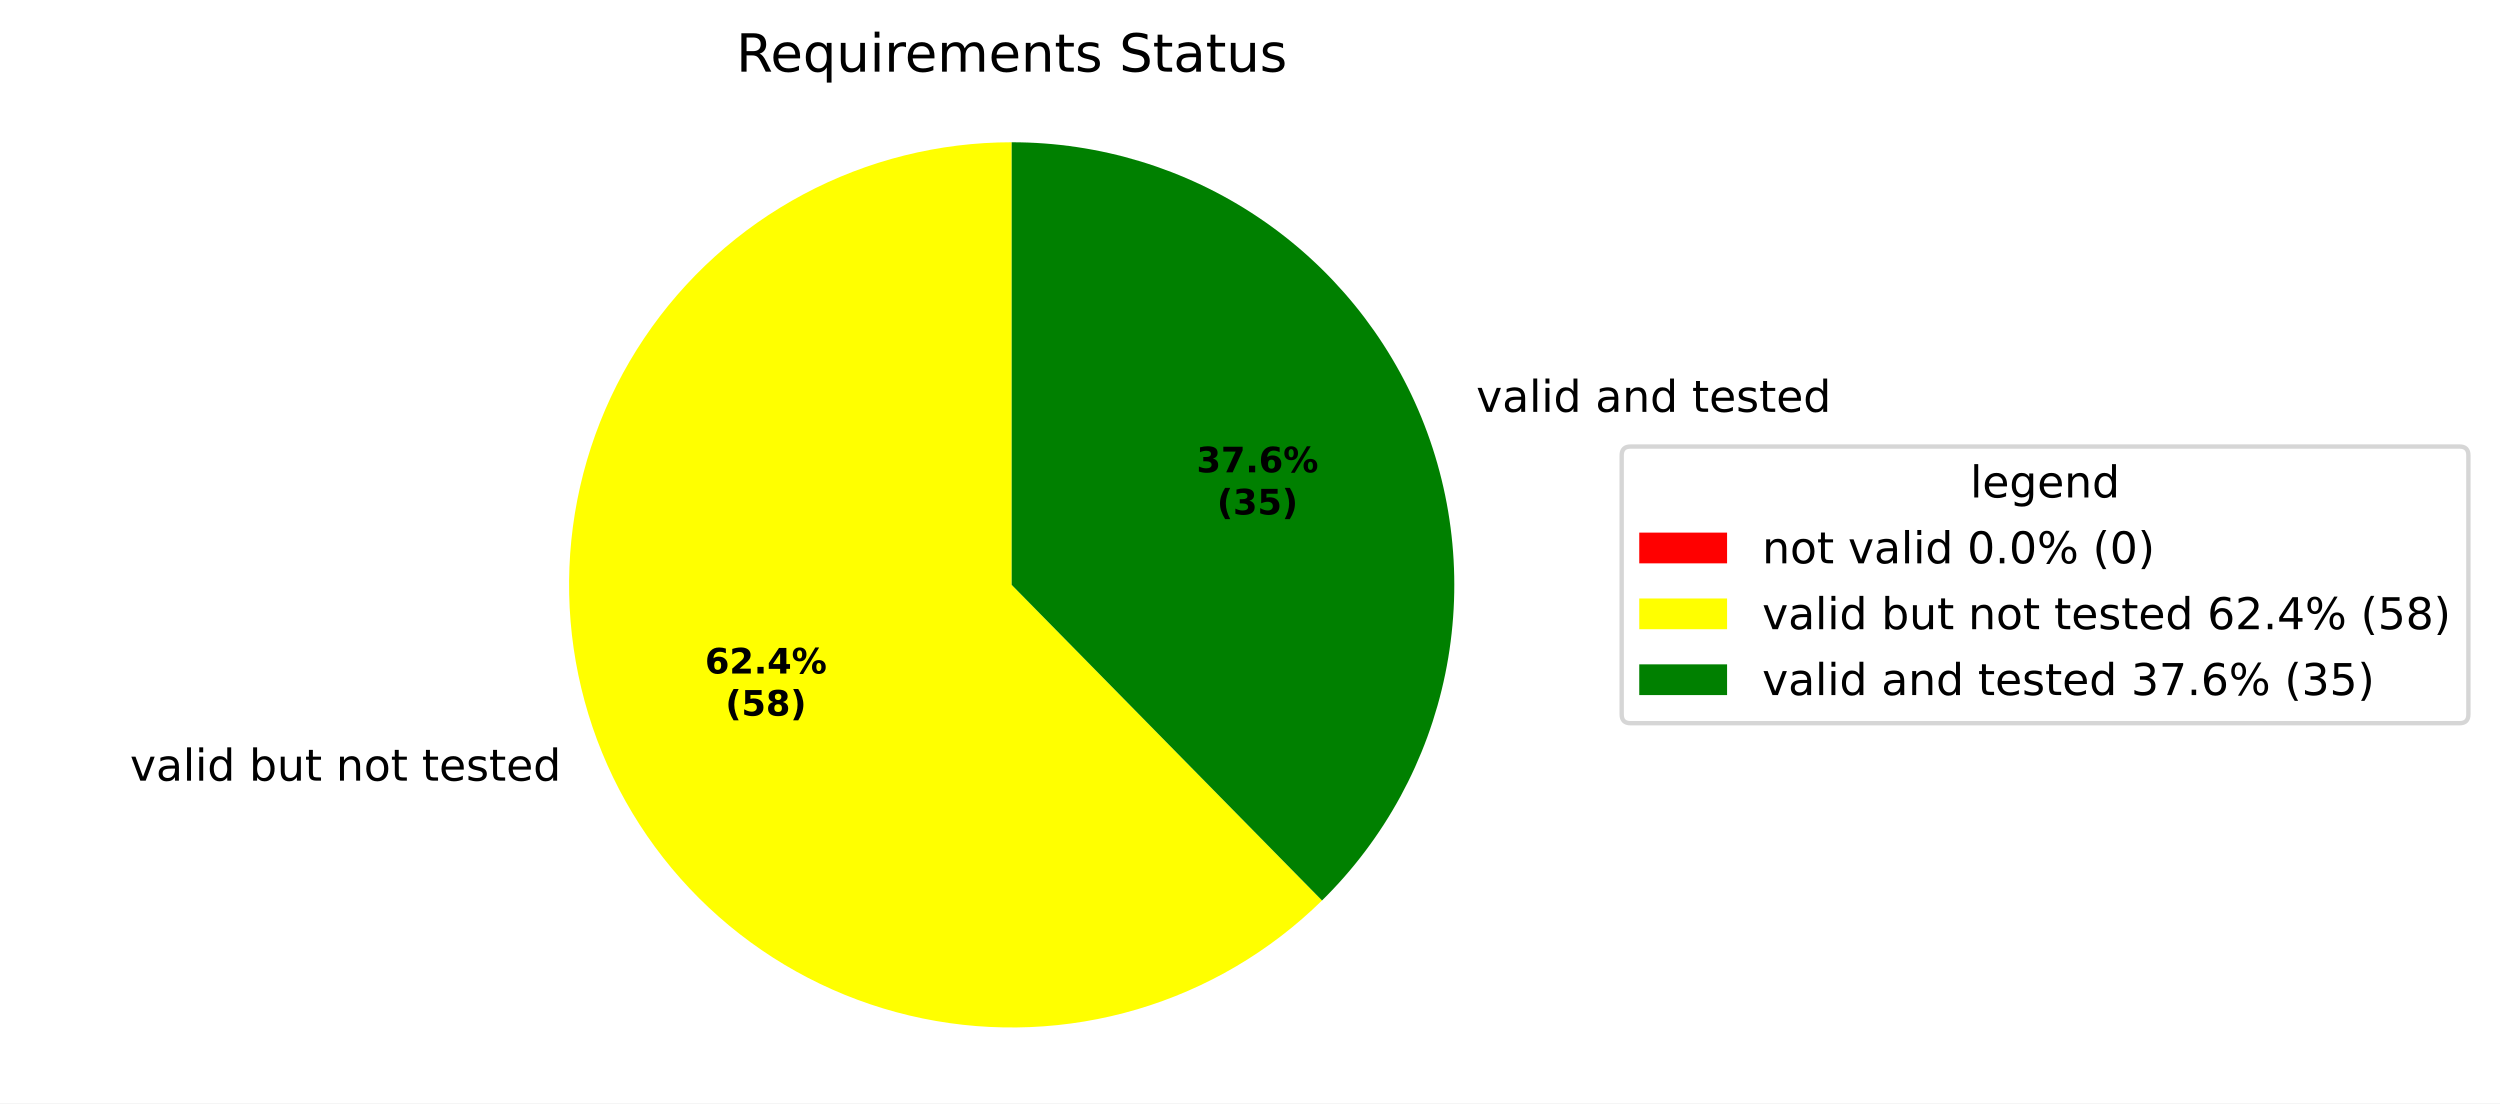
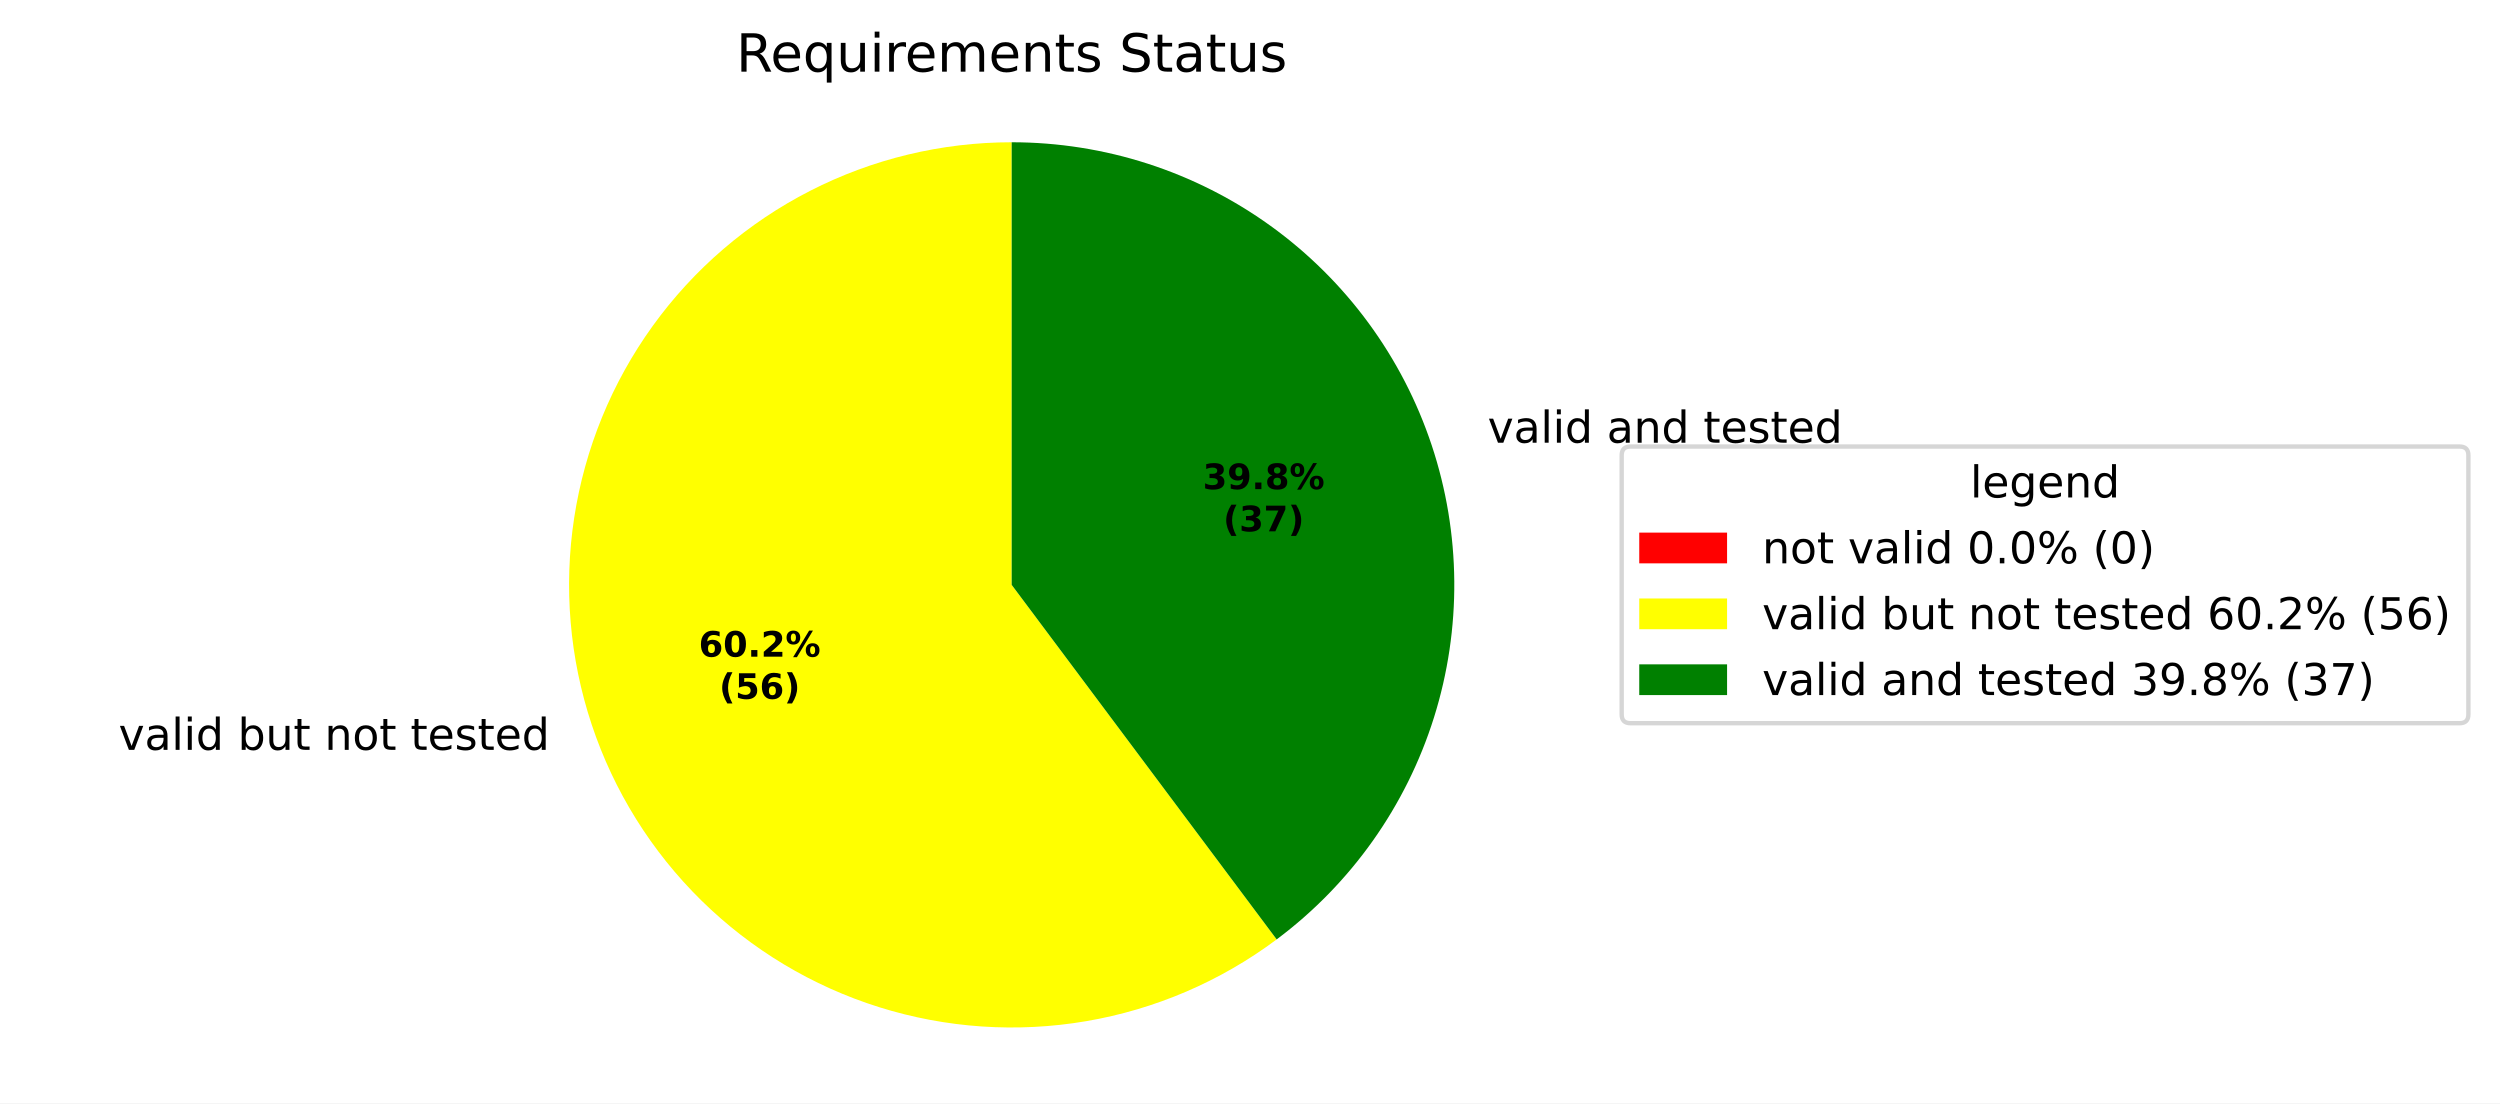
<svg xmlns="http://www.w3.org/2000/svg" xmlns:xlink="http://www.w3.org/1999/xlink" width="569.345pt" height="251.278pt" viewBox="0 0 569.345 251.278" version="1.1">
  <defs>
    <style type="text/css">*{stroke-linejoin: round; stroke-linecap: butt}</style>
  </defs>
  <g id="figure_1">
    <g id="patch_1">
      <path d="M 0 251.278  L 569.345 251.278  L 569.345 0  L 0 0  z " style="fill: #ffffff" />
    </g>
    <g id="axes_1">
      <g id="patch_2">
        <path d="M 230.4 32.398  C 230.4 32.398 230.4 32.398 230.4 32.398  L 230.4 133.198  z " style="fill: #ff0000" />
      </g>
      <g id="patch_3">
-         <path d="M 230.4 32.398  C 213.86 32.398 197.572 36.469 182.977 44.25  C 168.382 52.032 155.924 63.287 146.706 77.02  C 137.488 90.753 131.791 106.546 130.117 123  C 128.444 139.455 130.846 156.072 137.111 171.379  C 143.376 186.686 153.313 200.219 166.043 210.779  C 178.773 221.339 193.908 228.605 210.109 231.935  C 226.31 235.264 243.085 234.556 258.947 229.871  C 274.81 225.187 289.278 216.67 301.072 205.074  L 230.4 133.198  z " style="fill: #ffff00" />
+         <path d="M 230.4 32.398  C 214.436 32.398 198.698 36.191 184.486 43.462  C 170.275 50.734 157.991 61.278 148.652 74.225  C 139.312 87.172 133.18 102.154 130.763 117.934  C 128.345 133.714 129.711 149.845 134.746 164.994  C 139.782 180.143 148.345 193.881 159.728 205.074  C 171.112 216.267 184.993 224.596 200.225 229.375  C 215.456 234.155 231.608 235.247 247.345 232.564  C 263.082 229.88 277.958 223.496 290.746 213.939  L 230.4 133.198  z " style="fill: #ffff00" />
      </g>
      <g id="patch_4">
-         <path d="M 301.072 205.074  C 315.338 191.047 325.11 173.086 329.137 153.489  C 333.164 133.892 331.267 113.533 323.689 95.017  C 316.111 76.502 303.19 60.655 286.579 49.504  C 269.967 38.354 250.407 32.398 230.4 32.398  L 230.4 133.198  z " style="fill: #008000" />
+         <path d="M 290.746 213.939  C 307.701 201.267 320.241 183.571 326.578 163.374  C 332.914 143.177 332.731 121.489 326.054 101.402  C 319.377 81.316 306.54 63.833 289.373 51.45  C 272.207 39.066 251.568 32.398 230.4 32.398  L 230.4 133.198  z " style="fill: #008000" />
      </g>
      <g id="matplotlib.axis_1" />
      <g id="matplotlib.axis_2" />
      <g id="text_1">
-         <g transform="translate(26.43051 177.7953) scale(0.1 -0.1)">
+         <g transform="translate(23.82945 170.7717) scale(0.1 -0.1)">
          <defs>
            <path id="DejaVuSans-3" transform="scale(0.015625)" />
            <path id="DejaVuSans-59" d="M 191 3500  L 800 3500  L 1894 563  L 2988 3500  L 3597 3500  L 2284 0  L 1503 0  L 191 3500  z " transform="scale(0.015625)" />
            <path id="DejaVuSans-44" d="M 2194 1759  Q 1497 1759 1228 1600  Q 959 1441 959 1056  Q 959 750 1161 570  Q 1363 391 1709 391  Q 2188 391 2477 730  Q 2766 1069 2766 1631  L 2766 1759  L 2194 1759  z M 3341 1997  L 3341 0  L 2766 0  L 2766 531  Q 2569 213 2275 61  Q 1981 -91 1556 -91  Q 1019 -91 701 211  Q 384 513 384 1019  Q 384 1609 779 1909  Q 1175 2209 1959 2209  L 2766 2209  L 2766 2266  Q 2766 2663 2505 2880  Q 2244 3097 1772 3097  Q 1472 3097 1187 3025  Q 903 2953 641 2809  L 641 3341  Q 956 3463 1253 3523  Q 1550 3584 1831 3584  Q 2591 3584 2966 3190  Q 3341 2797 3341 1997  z " transform="scale(0.015625)" />
            <path id="DejaVuSans-4f" d="M 603 4863  L 1178 4863  L 1178 0  L 603 0  L 603 4863  z " transform="scale(0.015625)" />
            <path id="DejaVuSans-4c" d="M 603 3500  L 1178 3500  L 1178 0  L 603 0  L 603 3500  z M 603 4863  L 1178 4863  L 1178 4134  L 603 4134  L 603 4863  z " transform="scale(0.015625)" />
            <path id="DejaVuSans-47" d="M 2906 2969  L 2906 4863  L 3481 4863  L 3481 0  L 2906 0  L 2906 525  Q 2725 213 2448 61  Q 2172 -91 1784 -91  Q 1150 -91 751 415  Q 353 922 353 1747  Q 353 2572 751 3078  Q 1150 3584 1784 3584  Q 2172 3584 2448 3432  Q 2725 3281 2906 2969  z M 947 1747  Q 947 1113 1208 752  Q 1469 391 1925 391  Q 2381 391 2643 752  Q 2906 1113 2906 1747  Q 2906 2381 2643 2742  Q 2381 3103 1925 3103  Q 1469 3103 1208 2742  Q 947 2381 947 1747  z " transform="scale(0.015625)" />
            <path id="DejaVuSans-45" d="M 3116 1747  Q 3116 2381 2855 2742  Q 2594 3103 2138 3103  Q 1681 3103 1420 2742  Q 1159 2381 1159 1747  Q 1159 1113 1420 752  Q 1681 391 2138 391  Q 2594 391 2855 752  Q 3116 1113 3116 1747  z M 1159 2969  Q 1341 3281 1617 3432  Q 1894 3584 2278 3584  Q 2916 3584 3314 3078  Q 3713 2572 3713 1747  Q 3713 922 3314 415  Q 2916 -91 2278 -91  Q 1894 -91 1617 61  Q 1341 213 1159 525  L 1159 0  L 581 0  L 581 4863  L 1159 4863  L 1159 2969  z " transform="scale(0.015625)" />
            <path id="DejaVuSans-58" d="M 544 1381  L 544 3500  L 1119 3500  L 1119 1403  Q 1119 906 1312 657  Q 1506 409 1894 409  Q 2359 409 2629 706  Q 2900 1003 2900 1516  L 2900 3500  L 3475 3500  L 3475 0  L 2900 0  L 2900 538  Q 2691 219 2414 64  Q 2138 -91 1772 -91  Q 1169 -91 856 284  Q 544 659 544 1381  z M 1991 3584  L 1991 3584  z " transform="scale(0.015625)" />
            <path id="DejaVuSans-57" d="M 1172 4494  L 1172 3500  L 2356 3500  L 2356 3053  L 1172 3053  L 1172 1153  Q 1172 725 1289 603  Q 1406 481 1766 481  L 2356 481  L 2356 0  L 1766 0  Q 1100 0 847 248  Q 594 497 594 1153  L 594 3053  L 172 3053  L 172 3500  L 594 3500  L 594 4494  L 1172 4494  z " transform="scale(0.015625)" />
            <path id="DejaVuSans-51" d="M 3513 2113  L 3513 0  L 2938 0  L 2938 2094  Q 2938 2591 2744 2837  Q 2550 3084 2163 3084  Q 1697 3084 1428 2787  Q 1159 2491 1159 1978  L 1159 0  L 581 0  L 581 3500  L 1159 3500  L 1159 2956  Q 1366 3272 1645 3428  Q 1925 3584 2291 3584  Q 2894 3584 3203 3211  Q 3513 2838 3513 2113  z " transform="scale(0.015625)" />
            <path id="DejaVuSans-52" d="M 1959 3097  Q 1497 3097 1228 2736  Q 959 2375 959 1747  Q 959 1119 1226 758  Q 1494 397 1959 397  Q 2419 397 2687 759  Q 2956 1122 2956 1747  Q 2956 2369 2687 2733  Q 2419 3097 1959 3097  z M 1959 3584  Q 2709 3584 3137 3096  Q 3566 2609 3566 1747  Q 3566 888 3137 398  Q 2709 -91 1959 -91  Q 1206 -91 779 398  Q 353 888 353 1747  Q 353 2609 779 3096  Q 1206 3584 1959 3584  z " transform="scale(0.015625)" />
            <path id="DejaVuSans-48" d="M 3597 1894  L 3597 1613  L 953 1613  Q 991 1019 1311 708  Q 1631 397 2203 397  Q 2534 397 2845 478  Q 3156 559 3463 722  L 3463 178  Q 3153 47 2828 -22  Q 2503 -91 2169 -91  Q 1331 -91 842 396  Q 353 884 353 1716  Q 353 2575 817 3079  Q 1281 3584 2069 3584  Q 2775 3584 3186 3129  Q 3597 2675 3597 1894  z M 3022 2063  Q 3016 2534 2758 2815  Q 2500 3097 2075 3097  Q 1594 3097 1305 2825  Q 1016 2553 972 2059  L 3022 2063  z " transform="scale(0.015625)" />
            <path id="DejaVuSans-56" d="M 2834 3397  L 2834 2853  Q 2591 2978 2328 3040  Q 2066 3103 1784 3103  Q 1356 3103 1142 2972  Q 928 2841 928 2578  Q 928 2378 1081 2264  Q 1234 2150 1697 2047  L 1894 2003  Q 2506 1872 2764 1633  Q 3022 1394 3022 966  Q 3022 478 2636 193  Q 2250 -91 1575 -91  Q 1294 -91 989 -36  Q 684 19 347 128  L 347 722  Q 666 556 975 473  Q 1284 391 1588 391  Q 1994 391 2212 530  Q 2431 669 2431 922  Q 2431 1156 2273 1281  Q 2116 1406 1581 1522  L 1381 1569  Q 847 1681 609 1914  Q 372 2147 372 2553  Q 372 3047 722 3315  Q 1072 3584 1716 3584  Q 2034 3584 2315 3537  Q 2597 3491 2834 3397  z " transform="scale(0.015625)" />
          </defs>
          <use xlink:href="#DejaVuSans-3" />
          <use xlink:href="#DejaVuSans-59" transform="translate(31.78125 0)" />
          <use xlink:href="#DejaVuSans-44" transform="translate(90.96875 0)" />
          <use xlink:href="#DejaVuSans-4f" transform="translate(152.25 0)" />
          <use xlink:href="#DejaVuSans-4c" transform="translate(180.0312 0)" />
          <use xlink:href="#DejaVuSans-47" transform="translate(207.8125 0)" />
          <use xlink:href="#DejaVuSans-3" transform="translate(271.2969 0)" />
          <use xlink:href="#DejaVuSans-45" transform="translate(303.0781 0)" />
          <use xlink:href="#DejaVuSans-58" transform="translate(366.5625 0)" />
          <use xlink:href="#DejaVuSans-57" transform="translate(429.9375 0)" />
          <use xlink:href="#DejaVuSans-3" transform="translate(469.1406 0)" />
          <use xlink:href="#DejaVuSans-51" transform="translate(500.9219 0)" />
          <use xlink:href="#DejaVuSans-52" transform="translate(564.2969 0)" />
          <use xlink:href="#DejaVuSans-57" transform="translate(625.4844 0)" />
          <use xlink:href="#DejaVuSans-3" transform="translate(664.6875 0)" />
          <use xlink:href="#DejaVuSans-57" transform="translate(696.4688 0)" />
          <use xlink:href="#DejaVuSans-48" transform="translate(735.6719 0)" />
          <use xlink:href="#DejaVuSans-56" transform="translate(797.2031 0)" />
          <use xlink:href="#DejaVuSans-57" transform="translate(849.2969 0)" />
          <use xlink:href="#DejaVuSans-48" transform="translate(888.5 0)" />
          <use xlink:href="#DejaVuSans-47" transform="translate(950.0312 0)" />
        </g>
      </g>
      <g id="text_2">
-         <g transform="translate(333.0183 93.79721) scale(0.1 -0.1)">
+         <g transform="translate(335.6196 100.8207) scale(0.1 -0.1)">
          <use xlink:href="#DejaVuSans-3" />
          <use xlink:href="#DejaVuSans-59" transform="translate(31.78125 0)" />
          <use xlink:href="#DejaVuSans-44" transform="translate(90.96875 0)" />
          <use xlink:href="#DejaVuSans-4f" transform="translate(152.25 0)" />
          <use xlink:href="#DejaVuSans-4c" transform="translate(180.0312 0)" />
          <use xlink:href="#DejaVuSans-47" transform="translate(207.8125 0)" />
          <use xlink:href="#DejaVuSans-3" transform="translate(271.2969 0)" />
          <use xlink:href="#DejaVuSans-44" transform="translate(303.0781 0)" />
          <use xlink:href="#DejaVuSans-51" transform="translate(364.3594 0)" />
          <use xlink:href="#DejaVuSans-47" transform="translate(427.7344 0)" />
          <use xlink:href="#DejaVuSans-3" transform="translate(491.2188 0)" />
          <use xlink:href="#DejaVuSans-57" transform="translate(523 0)" />
          <use xlink:href="#DejaVuSans-48" transform="translate(562.2031 0)" />
          <use xlink:href="#DejaVuSans-56" transform="translate(623.7344 0)" />
          <use xlink:href="#DejaVuSans-57" transform="translate(675.8281 0)" />
          <use xlink:href="#DejaVuSans-48" transform="translate(715.0312 0)" />
          <use xlink:href="#DejaVuSans-47" transform="translate(776.5625 0)" />
        </g>
      </g>
      <g id="text_3">
-         <g transform="translate(160.5498 153.3841) scale(0.08 -0.08)">
+         <g transform="translate(159.1311 149.5531) scale(0.08 -0.08)">
          <defs>
            <path id="DejaVuSans-Bold-19" d="M 2316 2303  Q 2000 2303 1842 2098  Q 1684 1894 1684 1484  Q 1684 1075 1842 870  Q 2000 666 2316 666  Q 2634 666 2792 870  Q 2950 1075 2950 1484  Q 2950 1894 2792 2098  Q 2634 2303 2316 2303  z M 3803 4544  L 3803 3681  Q 3506 3822 3243 3889  Q 2981 3956 2731 3956  Q 2194 3956 1894 3657  Q 1594 3359 1544 2772  Q 1750 2925 1990 3001  Q 2231 3078 2516 3078  Q 3231 3078 3670 2659  Q 4109 2241 4109 1563  Q 4109 813 3618 361  Q 3128 -91 2303 -91  Q 1394 -91 895 523  Q 397 1138 397 2266  Q 397 3422 980 4083  Q 1563 4744 2578 4744  Q 2900 4744 3203 4694  Q 3506 4644 3803 4544  z " transform="scale(0.015625)" />
+             <path id="DejaVuSans-Bold-13" d="M 2944 2338  Q 2944 3213 2780 3570  Q 2616 3928 2228 3928  Q 1841 3928 1675 3570  Q 1509 3213 1509 2338  Q 1509 1453 1675 1090  Q 1841 728 2228 728  Q 2613 728 2778 1090  Q 2944 1453 2944 2338  z M 4147 2328  Q 4147 1169 3647 539  Q 3147 -91 2228 -91  Q 1306 -91 806 539  Q 306 1169 306 2328  Q 306 3491 806 4120  Q 1306 4750 2228 4750  Q 3147 4750 3647 4120  Q 4147 3491 4147 2328  z " transform="scale(0.015625)" />
+             <path id="DejaVuSans-Bold-11" d="M 653 1209  L 1778 1209  L 1778 0  L 653 0  L 653 1209  z " transform="scale(0.015625)" />
            <path id="DejaVuSans-Bold-15" d="M 1844 884  L 3897 884  L 3897 0  L 506 0  L 506 884  L 2209 2388  Q 2438 2594 2547 2791  Q 2656 2988 2656 3200  Q 2656 3528 2436 3728  Q 2216 3928 1850 3928  Q 1569 3928 1234 3808  Q 900 3688 519 3450  L 519 4475  Q 925 4609 1322 4679  Q 1719 4750 2100 4750  Q 2938 4750 3402 4381  Q 3866 4013 3866 3353  Q 3866 2972 3669 2642  Q 3472 2313 2841 1759  L 1844 884  z " transform="scale(0.015625)" />
-             <path id="DejaVuSans-Bold-11" d="M 653 1209  L 1778 1209  L 1778 0  L 653 0  L 653 1209  z " transform="scale(0.015625)" />
-             <path id="DejaVuSans-Bold-17" d="M 2356 3675  L 1038 1722  L 2356 1722  L 2356 3675  z M 2156 4666  L 3494 4666  L 3494 1722  L 4159 1722  L 4159 850  L 3494 850  L 3494 0  L 2356 0  L 2356 850  L 288 850  L 288 1881  L 2156 4666  z " transform="scale(0.015625)" />
            <path id="DejaVuSans-Bold-8" d="M 4959 1925  Q 4738 1925 4616 1733  Q 4494 1541 4494 1184  Q 4494 825 4614 633  Q 4734 441 4959 441  Q 5184 441 5303 633  Q 5422 825 5422 1184  Q 5422 1541 5301 1733  Q 5181 1925 4959 1925  z M 4959 2450  Q 5541 2450 5875 2112  Q 6209 1775 6209 1184  Q 6209 594 5875 251  Q 5541 -91 4959 -91  Q 4378 -91 4042 251  Q 3706 594 3706 1184  Q 3706 1772 4042 2111  Q 4378 2450 4959 2450  z M 2094 -91  L 1403 -91  L 4319 4750  L 5013 4750  L 2094 -91  z M 1453 4750  Q 2034 4750 2367 4411  Q 2700 4072 2700 3481  Q 2700 2891 2367 2550  Q 2034 2209 1453 2209  Q 872 2209 539 2550  Q 206 2891 206 3481  Q 206 4072 539 4411  Q 872 4750 1453 4750  z M 1453 4225  Q 1228 4225 1106 4031  Q 984 3838 984 3481  Q 984 3122 1106 2926  Q 1228 2731 1453 2731  Q 1678 2731 1798 2926  Q 1919 3122 1919 3481  Q 1919 3838 1797 4031  Q 1675 4225 1453 4225  z " transform="scale(0.015625)" />
          </defs>
          <use xlink:href="#DejaVuSans-Bold-19" />
-           <use xlink:href="#DejaVuSans-Bold-15" transform="translate(69.57812 0)" />
+           <use xlink:href="#DejaVuSans-Bold-13" transform="translate(69.57812 0)" />
          <use xlink:href="#DejaVuSans-Bold-11" transform="translate(139.1562 0)" />
-           <use xlink:href="#DejaVuSans-Bold-17" transform="translate(177.1406 0)" />
+           <use xlink:href="#DejaVuSans-Bold-15" transform="translate(177.1406 0)" />
          <use xlink:href="#DejaVuSans-Bold-8" transform="translate(246.7188 0)" />
        </g>
-         <g transform="translate(165.2042 162.9857) scale(0.08 -0.08)">
+         <g transform="translate(163.7855 159.1546) scale(0.08 -0.08)">
          <defs>
            <path id="DejaVuSans-Bold-b" d="M 2413 -844  L 1484 -844  Q 1006 -72 778 623  Q 550 1319 550 2003  Q 550 2688 779 3389  Q 1009 4091 1484 4856  L 2413 4856  Q 2013 4116 1813 3408  Q 1613 2700 1613 2009  Q 1613 1319 1811 609  Q 2009 -100 2413 -844  z " transform="scale(0.015625)" />
            <path id="DejaVuSans-Bold-18" d="M 678 4666  L 3669 4666  L 3669 3781  L 1638 3781  L 1638 3059  Q 1775 3097 1914 3117  Q 2053 3138 2203 3138  Q 3056 3138 3531 2711  Q 4006 2284 4006 1522  Q 4006 766 3489 337  Q 2972 -91 2053 -91  Q 1656 -91 1267 -14  Q 878 63 494 219  L 494 1166  Q 875 947 1217 837  Q 1559 728 1863 728  Q 2300 728 2551 942  Q 2803 1156 2803 1522  Q 2803 1891 2551 2103  Q 2300 2316 1863 2316  Q 1603 2316 1309 2248  Q 1016 2181 678 2041  L 678 4666  z " transform="scale(0.015625)" />
-             <path id="DejaVuSans-Bold-1b" d="M 2228 2088  Q 1891 2088 1709 1903  Q 1528 1719 1528 1375  Q 1528 1031 1709 848  Q 1891 666 2228 666  Q 2563 666 2741 848  Q 2919 1031 2919 1375  Q 2919 1722 2741 1905  Q 2563 2088 2228 2088  z M 1350 2484  Q 925 2613 709 2878  Q 494 3144 494 3541  Q 494 4131 934 4440  Q 1375 4750 2228 4750  Q 3075 4750 3515 4442  Q 3956 4134 3956 3541  Q 3956 3144 3739 2878  Q 3522 2613 3097 2484  Q 3572 2353 3814 2058  Q 4056 1763 4056 1313  Q 4056 619 3595 264  Q 3134 -91 2228 -91  Q 1319 -91 855 264  Q 391 619 391 1313  Q 391 1763 633 2058  Q 875 2353 1350 2484  z M 1631 3419  Q 1631 3141 1786 2991  Q 1941 2841 2228 2841  Q 2509 2841 2662 2991  Q 2816 3141 2816 3419  Q 2816 3697 2662 3845  Q 2509 3994 2228 3994  Q 1941 3994 1786 3844  Q 1631 3694 1631 3419  z " transform="scale(0.015625)" />
            <path id="DejaVuSans-Bold-c" d="M 513 -844  Q 913 -100 1113 609  Q 1313 1319 1313 2009  Q 1313 2700 1113 3408  Q 913 4116 513 4856  L 1441 4856  Q 1916 4091 2145 3389  Q 2375 2688 2375 2003  Q 2375 1319 2147 623  Q 1919 -72 1441 -844  L 513 -844  z " transform="scale(0.015625)" />
          </defs>
          <use xlink:href="#DejaVuSans-Bold-b" />
          <use xlink:href="#DejaVuSans-Bold-18" transform="translate(45.70312 0)" />
-           <use xlink:href="#DejaVuSans-Bold-1b" transform="translate(115.2812 0)" />
+           <use xlink:href="#DejaVuSans-Bold-19" transform="translate(115.2812 0)" />
          <use xlink:href="#DejaVuSans-Bold-c" transform="translate(184.8594 0)" />
        </g>
      </g>
      <g id="text_4">
-         <g transform="translate(272.4968 107.567) scale(0.08 -0.08)">
+         <g transform="translate(273.9158 111.398) scale(0.08 -0.08)">
          <defs>
            <path id="DejaVuSans-Bold-16" d="M 2981 2516  Q 3453 2394 3698 2092  Q 3944 1791 3944 1325  Q 3944 631 3412 270  Q 2881 -91 1863 -91  Q 1503 -91 1142 -33  Q 781 25 428 141  L 428 1069  Q 766 900 1098 814  Q 1431 728 1753 728  Q 2231 728 2486 893  Q 2741 1059 2741 1369  Q 2741 1688 2480 1852  Q 2219 2016 1709 2016  L 1228 2016  L 1228 2791  L 1734 2791  Q 2188 2791 2409 2933  Q 2631 3075 2631 3366  Q 2631 3634 2415 3781  Q 2200 3928 1806 3928  Q 1516 3928 1219 3862  Q 922 3797 628 3669  L 628 4550  Q 984 4650 1334 4700  Q 1684 4750 2022 4750  Q 2931 4750 3382 4451  Q 3834 4153 3834 3553  Q 3834 3144 3618 2883  Q 3403 2622 2981 2516  z " transform="scale(0.015625)" />
+             <path id="DejaVuSans-Bold-1c" d="M 641 103  L 641 966  Q 928 831 1190 764  Q 1453 697 1709 697  Q 2247 697 2547 995  Q 2847 1294 2900 1881  Q 2688 1725 2447 1647  Q 2206 1569 1925 1569  Q 1209 1569 770 1986  Q 331 2403 331 3084  Q 331 3838 820 4291  Q 1309 4744 2131 4744  Q 3044 4744 3544 4128  Q 4044 3513 4044 2388  Q 4044 1231 3459 570  Q 2875 -91 1856 -91  Q 1528 -91 1228 -42  Q 928 6 641 103  z M 2125 2350  Q 2441 2350 2600 2554  Q 2759 2759 2759 3169  Q 2759 3575 2600 3781  Q 2441 3988 2125 3988  Q 1809 3988 1650 3781  Q 1491 3575 1491 3169  Q 1491 2759 1650 2554  Q 1809 2350 2125 2350  z " transform="scale(0.015625)" />
+             <path id="DejaVuSans-Bold-1b" d="M 2228 2088  Q 1891 2088 1709 1903  Q 1528 1719 1528 1375  Q 1528 1031 1709 848  Q 1891 666 2228 666  Q 2563 666 2741 848  Q 2919 1031 2919 1375  Q 2919 1722 2741 1905  Q 2563 2088 2228 2088  z M 1350 2484  Q 925 2613 709 2878  Q 494 3144 494 3541  Q 494 4131 934 4440  Q 1375 4750 2228 4750  Q 3075 4750 3515 4442  Q 3956 4134 3956 3541  Q 3956 3144 3739 2878  Q 3522 2613 3097 2484  Q 3572 2353 3814 2058  Q 4056 1763 4056 1313  Q 4056 619 3595 264  Q 3134 -91 2228 -91  Q 1319 -91 855 264  Q 391 619 391 1313  Q 391 1763 633 2058  Q 875 2353 1350 2484  z M 1631 3419  Q 1631 3141 1786 2991  Q 1941 2841 2228 2841  Q 2509 2841 2662 2991  Q 2816 3141 2816 3419  Q 2816 3697 2662 3845  Q 2509 3994 2228 3994  Q 1941 3994 1786 3844  Q 1631 3694 1631 3419  z " transform="scale(0.015625)" />
+           </defs>
+           <use xlink:href="#DejaVuSans-Bold-16" />
+           <use xlink:href="#DejaVuSans-Bold-1c" transform="translate(69.57812 0)" />
+           <use xlink:href="#DejaVuSans-Bold-11" transform="translate(139.1562 0)" />
+           <use xlink:href="#DejaVuSans-Bold-1b" transform="translate(177.1406 0)" />
+           <use xlink:href="#DejaVuSans-Bold-8" transform="translate(246.7188 0)" />
+         </g>
+         <g transform="translate(278.5702 120.9995) scale(0.08 -0.08)">
+           <defs>
            <path id="DejaVuSans-Bold-1a" d="M 428 4666  L 3944 4666  L 3944 3988  L 2125 0  L 953 0  L 2675 3781  L 428 3781  L 428 4666  z " transform="scale(0.015625)" />
          </defs>
-           <use xlink:href="#DejaVuSans-Bold-16" />
-           <use xlink:href="#DejaVuSans-Bold-1a" transform="translate(69.57812 0)" />
-           <use xlink:href="#DejaVuSans-Bold-11" transform="translate(139.1562 0)" />
-           <use xlink:href="#DejaVuSans-Bold-19" transform="translate(177.1406 0)" />
-           <use xlink:href="#DejaVuSans-Bold-8" transform="translate(246.7188 0)" />
-         </g>
-         <g transform="translate(277.1512 117.1685) scale(0.08 -0.08)">
          <use xlink:href="#DejaVuSans-Bold-b" />
          <use xlink:href="#DejaVuSans-Bold-16" transform="translate(45.70312 0)" />
-           <use xlink:href="#DejaVuSans-Bold-18" transform="translate(115.2812 0)" />
+           <use xlink:href="#DejaVuSans-Bold-1a" transform="translate(115.2812 0)" />
          <use xlink:href="#DejaVuSans-Bold-c" transform="translate(184.8594 0)" />
        </g>
      </g>
      <g id="text_5">
        <g transform="translate(167.6616 16.31812) scale(0.12 -0.12)">
          <defs>
            <path id="DejaVuSans-35" d="M 2841 2188  Q 3044 2119 3236 1894  Q 3428 1669 3622 1275  L 4263 0  L 3584 0  L 2988 1197  Q 2756 1666 2539 1819  Q 2322 1972 1947 1972  L 1259 1972  L 1259 0  L 628 0  L 628 4666  L 2053 4666  Q 2853 4666 3247 4331  Q 3641 3997 3641 3322  Q 3641 2881 3436 2590  Q 3231 2300 2841 2188  z M 1259 4147  L 1259 2491  L 2053 2491  Q 2509 2491 2742 2702  Q 2975 2913 2975 3322  Q 2975 3731 2742 3939  Q 2509 4147 2053 4147  L 1259 4147  z " transform="scale(0.015625)" />
            <path id="DejaVuSans-54" d="M 947 1747  Q 947 1113 1208 752  Q 1469 391 1925 391  Q 2381 391 2643 752  Q 2906 1113 2906 1747  Q 2906 2381 2643 2742  Q 2381 3103 1925 3103  Q 1469 3103 1208 2742  Q 947 2381 947 1747  z M 2906 525  Q 2725 213 2448 61  Q 2172 -91 1784 -91  Q 1150 -91 751 415  Q 353 922 353 1747  Q 353 2572 751 3078  Q 1150 3584 1784 3584  Q 2172 3584 2448 3432  Q 2725 3281 2906 2969  L 2906 3500  L 3481 3500  L 3481 -1331  L 2906 -1331  L 2906 525  z " transform="scale(0.015625)" />
            <path id="DejaVuSans-55" d="M 2631 2963  Q 2534 3019 2420 3045  Q 2306 3072 2169 3072  Q 1681 3072 1420 2755  Q 1159 2438 1159 1844  L 1159 0  L 581 0  L 581 3500  L 1159 3500  L 1159 2956  Q 1341 3275 1631 3429  Q 1922 3584 2338 3584  Q 2397 3584 2469 3576  Q 2541 3569 2628 3553  L 2631 2963  z " transform="scale(0.015625)" />
            <path id="DejaVuSans-50" d="M 3328 2828  Q 3544 3216 3844 3400  Q 4144 3584 4550 3584  Q 5097 3584 5394 3201  Q 5691 2819 5691 2113  L 5691 0  L 5113 0  L 5113 2094  Q 5113 2597 4934 2840  Q 4756 3084 4391 3084  Q 3944 3084 3684 2787  Q 3425 2491 3425 1978  L 3425 0  L 2847 0  L 2847 2094  Q 2847 2600 2669 2842  Q 2491 3084 2119 3084  Q 1678 3084 1418 2786  Q 1159 2488 1159 1978  L 1159 0  L 581 0  L 581 3500  L 1159 3500  L 1159 2956  Q 1356 3278 1631 3431  Q 1906 3584 2284 3584  Q 2666 3584 2933 3390  Q 3200 3197 3328 2828  z " transform="scale(0.015625)" />
            <path id="DejaVuSans-36" d="M 3425 4513  L 3425 3897  Q 3066 4069 2747 4153  Q 2428 4238 2131 4238  Q 1616 4238 1336 4038  Q 1056 3838 1056 3469  Q 1056 3159 1242 3001  Q 1428 2844 1947 2747  L 2328 2669  Q 3034 2534 3370 2195  Q 3706 1856 3706 1288  Q 3706 609 3251 259  Q 2797 -91 1919 -91  Q 1588 -91 1214 -16  Q 841 59 441 206  L 441 856  Q 825 641 1194 531  Q 1563 422 1919 422  Q 2459 422 2753 634  Q 3047 847 3047 1241  Q 3047 1584 2836 1778  Q 2625 1972 2144 2069  L 1759 2144  Q 1053 2284 737 2584  Q 422 2884 422 3419  Q 422 4038 858 4394  Q 1294 4750 2059 4750  Q 2388 4750 2728 4690  Q 3069 4631 3425 4513  z " transform="scale(0.015625)" />
          </defs>
          <use xlink:href="#DejaVuSans-35" />
          <use xlink:href="#DejaVuSans-48" transform="translate(65 0)" />
          <use xlink:href="#DejaVuSans-54" transform="translate(126.5312 0)" />
          <use xlink:href="#DejaVuSans-58" transform="translate(190.0156 0)" />
          <use xlink:href="#DejaVuSans-4c" transform="translate(253.3906 0)" />
          <use xlink:href="#DejaVuSans-55" transform="translate(281.1719 0)" />
          <use xlink:href="#DejaVuSans-48" transform="translate(320.0781 0)" />
          <use xlink:href="#DejaVuSans-50" transform="translate(381.6094 0)" />
          <use xlink:href="#DejaVuSans-48" transform="translate(479.0156 0)" />
          <use xlink:href="#DejaVuSans-51" transform="translate(540.5469 0)" />
          <use xlink:href="#DejaVuSans-57" transform="translate(603.9219 0)" />
          <use xlink:href="#DejaVuSans-56" transform="translate(643.125 0)" />
          <use xlink:href="#DejaVuSans-3" transform="translate(695.2188 0)" />
          <use xlink:href="#DejaVuSans-36" transform="translate(727 0)" />
          <use xlink:href="#DejaVuSans-57" transform="translate(790.4844 0)" />
          <use xlink:href="#DejaVuSans-44" transform="translate(829.6875 0)" />
          <use xlink:href="#DejaVuSans-57" transform="translate(890.9688 0)" />
          <use xlink:href="#DejaVuSans-58" transform="translate(930.1719 0)" />
          <use xlink:href="#DejaVuSans-56" transform="translate(993.5469 0)" />
        </g>
      </g>
      <g id="legend_1">
        <g id="patch_5">
          <path d="M 371.32 164.7  L 560.145 164.7  Q 562.145 164.7 562.145 162.7  L 562.145 103.697  Q 562.145 101.697 560.145 101.697  L 371.32 101.697  Q 369.32 101.697 369.32 103.697  L 369.32 162.7  Q 369.32 164.7 371.32 164.7  z " style="fill: #ffffff; opacity: 0.8; stroke: #cccccc; stroke-linejoin: miter" />
        </g>
        <g id="text_6">
          <g transform="translate(448.6731 113.295) scale(0.1 -0.1)">
            <defs>
              <path id="DejaVuSans-4a" d="M 2906 1791  Q 2906 2416 2648 2759  Q 2391 3103 1925 3103  Q 1463 3103 1205 2759  Q 947 2416 947 1791  Q 947 1169 1205 825  Q 1463 481 1925 481  Q 2391 481 2648 825  Q 2906 1169 2906 1791  z M 3481 434  Q 3481 -459 3084 -895  Q 2688 -1331 1869 -1331  Q 1566 -1331 1297 -1286  Q 1028 -1241 775 -1147  L 775 -588  Q 1028 -725 1275 -790  Q 1522 -856 1778 -856  Q 2344 -856 2625 -561  Q 2906 -266 2906 331  L 2906 616  Q 2728 306 2450 153  Q 2172 0 1784 0  Q 1141 0 747 490  Q 353 981 353 1791  Q 353 2603 747 3093  Q 1141 3584 1784 3584  Q 2172 3584 2450 3431  Q 2728 3278 2906 2969  L 2906 3500  L 3481 3500  L 3481 434  z " transform="scale(0.015625)" />
            </defs>
            <use xlink:href="#DejaVuSans-4f" />
            <use xlink:href="#DejaVuSans-48" transform="translate(27.78125 0)" />
            <use xlink:href="#DejaVuSans-4a" transform="translate(89.3125 0)" />
            <use xlink:href="#DejaVuSans-48" transform="translate(152.7969 0)" />
            <use xlink:href="#DejaVuSans-51" transform="translate(214.3281 0)" />
            <use xlink:href="#DejaVuSans-47" transform="translate(277.7031 0)" />
          </g>
        </g>
        <g id="patch_6">
          <path d="M 373.32 128.296  L 393.32 128.296  L 393.32 121.296  L 373.32 121.296  z " style="fill: #ff0000" />
        </g>
        <g id="text_7">
          <g transform="translate(401.32 128.2958) scale(0.1 -0.1)">
            <defs>
              <path id="DejaVuSans-13" d="M 2034 4250  Q 1547 4250 1301 3770  Q 1056 3291 1056 2328  Q 1056 1369 1301 889  Q 1547 409 2034 409  Q 2525 409 2770 889  Q 3016 1369 3016 2328  Q 3016 3291 2770 3770  Q 2525 4250 2034 4250  z M 2034 4750  Q 2819 4750 3233 4129  Q 3647 3509 3647 2328  Q 3647 1150 3233 529  Q 2819 -91 2034 -91  Q 1250 -91 836 529  Q 422 1150 422 2328  Q 422 3509 836 4129  Q 1250 4750 2034 4750  z " transform="scale(0.015625)" />
              <path id="DejaVuSans-11" d="M 684 794  L 1344 794  L 1344 0  L 684 0  L 684 794  z " transform="scale(0.015625)" />
              <path id="DejaVuSans-8" d="M 4653 2053  Q 4381 2053 4226 1822  Q 4072 1591 4072 1178  Q 4072 772 4226 539  Q 4381 306 4653 306  Q 4919 306 5073 539  Q 5228 772 5228 1178  Q 5228 1588 5073 1820  Q 4919 2053 4653 2053  z M 4653 2450  Q 5147 2450 5437 2106  Q 5728 1763 5728 1178  Q 5728 594 5436 251  Q 5144 -91 4653 -91  Q 4153 -91 3862 251  Q 3572 594 3572 1178  Q 3572 1766 3864 2108  Q 4156 2450 4653 2450  z M 1428 4353  Q 1159 4353 1004 4120  Q 850 3888 850 3481  Q 850 3069 1003 2837  Q 1156 2606 1428 2606  Q 1700 2606 1854 2837  Q 2009 3069 2009 3481  Q 2009 3884 1853 4118  Q 1697 4353 1428 4353  z M 4250 4750  L 4750 4750  L 1831 -91  L 1331 -91  L 4250 4750  z M 1428 4750  Q 1922 4750 2215 4408  Q 2509 4066 2509 3481  Q 2509 2891 2217 2550  Q 1925 2209 1428 2209  Q 931 2209 642 2551  Q 353 2894 353 3481  Q 353 4063 643 4406  Q 934 4750 1428 4750  z " transform="scale(0.015625)" />
              <path id="DejaVuSans-b" d="M 1984 4856  Q 1566 4138 1362 3434  Q 1159 2731 1159 2009  Q 1159 1288 1364 580  Q 1569 -128 1984 -844  L 1484 -844  Q 1016 -109 783 600  Q 550 1309 550 2009  Q 550 2706 781 3412  Q 1013 4119 1484 4856  L 1984 4856  z " transform="scale(0.015625)" />
              <path id="DejaVuSans-c" d="M 513 4856  L 1013 4856  Q 1481 4119 1714 3412  Q 1947 2706 1947 2009  Q 1947 1309 1714 600  Q 1481 -109 1013 -844  L 513 -844  Q 928 -128 1133 580  Q 1338 1288 1338 2009  Q 1338 2731 1133 3434  Q 928 4138 513 4856  z " transform="scale(0.015625)" />
            </defs>
            <use xlink:href="#DejaVuSans-51" />
            <use xlink:href="#DejaVuSans-52" transform="translate(63.375 0)" />
            <use xlink:href="#DejaVuSans-57" transform="translate(124.5625 0)" />
            <use xlink:href="#DejaVuSans-3" transform="translate(163.7656 0)" />
            <use xlink:href="#DejaVuSans-59" transform="translate(195.5469 0)" />
            <use xlink:href="#DejaVuSans-44" transform="translate(254.7344 0)" />
            <use xlink:href="#DejaVuSans-4f" transform="translate(316.0156 0)" />
            <use xlink:href="#DejaVuSans-4c" transform="translate(343.7969 0)" />
            <use xlink:href="#DejaVuSans-47" transform="translate(371.5781 0)" />
            <use xlink:href="#DejaVuSans-3" transform="translate(435.0625 0)" />
            <use xlink:href="#DejaVuSans-13" transform="translate(466.8438 0)" />
            <use xlink:href="#DejaVuSans-11" transform="translate(530.4688 0)" />
            <use xlink:href="#DejaVuSans-13" transform="translate(562.25 0)" />
            <use xlink:href="#DejaVuSans-8" transform="translate(625.875 0)" />
            <use xlink:href="#DejaVuSans-3" transform="translate(720.8906 0)" />
            <use xlink:href="#DejaVuSans-b" transform="translate(752.6719 0)" />
            <use xlink:href="#DejaVuSans-13" transform="translate(791.6875 0)" />
            <use xlink:href="#DejaVuSans-c" transform="translate(855.3125 0)" />
          </g>
        </g>
        <g id="patch_7">
          <path d="M 373.32 143.297  L 393.32 143.297  L 393.32 136.297  L 373.32 136.297  z " style="fill: #ffff00" />
        </g>
        <g id="text_8">
          <g transform="translate(401.32 143.2966) scale(0.1 -0.1)">
            <defs>
              <path id="DejaVuSans-19" d="M 2113 2584  Q 1688 2584 1439 2293  Q 1191 2003 1191 1497  Q 1191 994 1439 701  Q 1688 409 2113 409  Q 2538 409 2786 701  Q 3034 994 3034 1497  Q 3034 2003 2786 2293  Q 2538 2584 2113 2584  z M 3366 4563  L 3366 3988  Q 3128 4100 2886 4159  Q 2644 4219 2406 4219  Q 1781 4219 1451 3797  Q 1122 3375 1075 2522  Q 1259 2794 1537 2939  Q 1816 3084 2150 3084  Q 2853 3084 3261 2657  Q 3669 2231 3669 1497  Q 3669 778 3244 343  Q 2819 -91 2113 -91  Q 1303 -91 875 529  Q 447 1150 447 2328  Q 447 3434 972 4092  Q 1497 4750 2381 4750  Q 2619 4750 2861 4703  Q 3103 4656 3366 4563  z " transform="scale(0.015625)" />
              <path id="DejaVuSans-15" d="M 1228 531  L 3431 531  L 3431 0  L 469 0  L 469 531  Q 828 903 1448 1529  Q 2069 2156 2228 2338  Q 2531 2678 2651 2914  Q 2772 3150 2772 3378  Q 2772 3750 2511 3984  Q 2250 4219 1831 4219  Q 1534 4219 1204 4116  Q 875 4013 500 3803  L 500 4441  Q 881 4594 1212 4672  Q 1544 4750 1819 4750  Q 2544 4750 2975 4387  Q 3406 4025 3406 3419  Q 3406 3131 3298 2873  Q 3191 2616 2906 2266  Q 2828 2175 2409 1742  Q 1991 1309 1228 531  z " transform="scale(0.015625)" />
-               <path id="DejaVuSans-17" d="M 2419 4116  L 825 1625  L 2419 1625  L 2419 4116  z M 2253 4666  L 3047 4666  L 3047 1625  L 3713 1625  L 3713 1100  L 3047 1100  L 3047 0  L 2419 0  L 2419 1100  L 313 1100  L 313 1709  L 2253 4666  z " transform="scale(0.015625)" />
              <path id="DejaVuSans-18" d="M 691 4666  L 3169 4666  L 3169 4134  L 1269 4134  L 1269 2991  Q 1406 3038 1543 3061  Q 1681 3084 1819 3084  Q 2600 3084 3056 2656  Q 3513 2228 3513 1497  Q 3513 744 3044 326  Q 2575 -91 1722 -91  Q 1428 -91 1123 -41  Q 819 9 494 109  L 494 744  Q 775 591 1075 516  Q 1375 441 1709 441  Q 2250 441 2565 725  Q 2881 1009 2881 1497  Q 2881 1984 2565 2268  Q 2250 2553 1709 2553  Q 1456 2553 1204 2497  Q 953 2441 691 2322  L 691 4666  z " transform="scale(0.015625)" />
-               <path id="DejaVuSans-1b" d="M 2034 2216  Q 1584 2216 1326 1975  Q 1069 1734 1069 1313  Q 1069 891 1326 650  Q 1584 409 2034 409  Q 2484 409 2743 651  Q 3003 894 3003 1313  Q 3003 1734 2745 1975  Q 2488 2216 2034 2216  z M 1403 2484  Q 997 2584 770 2862  Q 544 3141 544 3541  Q 544 4100 942 4425  Q 1341 4750 2034 4750  Q 2731 4750 3128 4425  Q 3525 4100 3525 3541  Q 3525 3141 3298 2862  Q 3072 2584 2669 2484  Q 3125 2378 3379 2068  Q 3634 1759 3634 1313  Q 3634 634 3220 271  Q 2806 -91 2034 -91  Q 1263 -91 848 271  Q 434 634 434 1313  Q 434 1759 690 2068  Q 947 2378 1403 2484  z M 1172 3481  Q 1172 3119 1398 2916  Q 1625 2713 2034 2713  Q 2441 2713 2670 2916  Q 2900 3119 2900 3481  Q 2900 3844 2670 4047  Q 2441 4250 2034 4250  Q 1625 4250 1398 4047  Q 1172 3844 1172 3481  z " transform="scale(0.015625)" />
            </defs>
            <use xlink:href="#DejaVuSans-59" />
            <use xlink:href="#DejaVuSans-44" transform="translate(59.1875 0)" />
            <use xlink:href="#DejaVuSans-4f" transform="translate(120.4688 0)" />
            <use xlink:href="#DejaVuSans-4c" transform="translate(148.25 0)" />
            <use xlink:href="#DejaVuSans-47" transform="translate(176.0312 0)" />
            <use xlink:href="#DejaVuSans-3" transform="translate(239.5156 0)" />
            <use xlink:href="#DejaVuSans-45" transform="translate(271.2969 0)" />
            <use xlink:href="#DejaVuSans-58" transform="translate(334.7812 0)" />
            <use xlink:href="#DejaVuSans-57" transform="translate(398.1562 0)" />
            <use xlink:href="#DejaVuSans-3" transform="translate(437.3594 0)" />
            <use xlink:href="#DejaVuSans-51" transform="translate(469.1406 0)" />
            <use xlink:href="#DejaVuSans-52" transform="translate(532.5156 0)" />
            <use xlink:href="#DejaVuSans-57" transform="translate(593.7031 0)" />
            <use xlink:href="#DejaVuSans-3" transform="translate(632.9062 0)" />
            <use xlink:href="#DejaVuSans-57" transform="translate(664.6875 0)" />
            <use xlink:href="#DejaVuSans-48" transform="translate(703.8906 0)" />
            <use xlink:href="#DejaVuSans-56" transform="translate(765.4219 0)" />
            <use xlink:href="#DejaVuSans-57" transform="translate(817.5156 0)" />
            <use xlink:href="#DejaVuSans-48" transform="translate(856.7188 0)" />
            <use xlink:href="#DejaVuSans-47" transform="translate(918.25 0)" />
            <use xlink:href="#DejaVuSans-3" transform="translate(981.7344 0)" />
            <use xlink:href="#DejaVuSans-19" transform="translate(1013.516 0)" />
-             <use xlink:href="#DejaVuSans-15" transform="translate(1077.141 0)" />
+             <use xlink:href="#DejaVuSans-13" transform="translate(1077.141 0)" />
            <use xlink:href="#DejaVuSans-11" transform="translate(1140.766 0)" />
-             <use xlink:href="#DejaVuSans-17" transform="translate(1172.547 0)" />
+             <use xlink:href="#DejaVuSans-15" transform="translate(1172.547 0)" />
            <use xlink:href="#DejaVuSans-8" transform="translate(1236.172 0)" />
            <use xlink:href="#DejaVuSans-3" transform="translate(1331.188 0)" />
            <use xlink:href="#DejaVuSans-b" transform="translate(1362.969 0)" />
            <use xlink:href="#DejaVuSans-18" transform="translate(1401.984 0)" />
-             <use xlink:href="#DejaVuSans-1b" transform="translate(1465.609 0)" />
+             <use xlink:href="#DejaVuSans-19" transform="translate(1465.609 0)" />
            <use xlink:href="#DejaVuSans-c" transform="translate(1529.234 0)" />
          </g>
        </g>
        <g id="patch_8">
          <path d="M 373.32 158.297  L 393.32 158.297  L 393.32 151.297  L 373.32 151.297  z " style="fill: #008000" />
        </g>
        <g id="text_9">
          <g transform="translate(401.32 158.2973) scale(0.1 -0.1)">
            <defs>
              <path id="DejaVuSans-16" d="M 2597 2516  Q 3050 2419 3304 2112  Q 3559 1806 3559 1356  Q 3559 666 3084 287  Q 2609 -91 1734 -91  Q 1441 -91 1130 -33  Q 819 25 488 141  L 488 750  Q 750 597 1062 519  Q 1375 441 1716 441  Q 2309 441 2620 675  Q 2931 909 2931 1356  Q 2931 1769 2642 2001  Q 2353 2234 1838 2234  L 1294 2234  L 1294 2753  L 1863 2753  Q 2328 2753 2575 2939  Q 2822 3125 2822 3475  Q 2822 3834 2567 4026  Q 2313 4219 1838 4219  Q 1578 4219 1281 4162  Q 984 4106 628 3988  L 628 4550  Q 988 4650 1302 4700  Q 1616 4750 1894 4750  Q 2613 4750 3031 4423  Q 3450 4097 3450 3541  Q 3450 3153 3228 2886  Q 3006 2619 2597 2516  z " transform="scale(0.015625)" />
+               <path id="DejaVuSans-1c" d="M 703 97  L 703 672  Q 941 559 1184 500  Q 1428 441 1663 441  Q 2288 441 2617 861  Q 2947 1281 2994 2138  Q 2813 1869 2534 1725  Q 2256 1581 1919 1581  Q 1219 1581 811 2004  Q 403 2428 403 3163  Q 403 3881 828 4315  Q 1253 4750 1959 4750  Q 2769 4750 3195 4129  Q 3622 3509 3622 2328  Q 3622 1225 3098 567  Q 2575 -91 1691 -91  Q 1453 -91 1209 -44  Q 966 3 703 97  z M 1959 2075  Q 2384 2075 2632 2365  Q 2881 2656 2881 3163  Q 2881 3666 2632 3958  Q 2384 4250 1959 4250  Q 1534 4250 1286 3958  Q 1038 3666 1038 3163  Q 1038 2656 1286 2365  Q 1534 2075 1959 2075  z " transform="scale(0.015625)" />
+               <path id="DejaVuSans-1b" d="M 2034 2216  Q 1584 2216 1326 1975  Q 1069 1734 1069 1313  Q 1069 891 1326 650  Q 1584 409 2034 409  Q 2484 409 2743 651  Q 3003 894 3003 1313  Q 3003 1734 2745 1975  Q 2488 2216 2034 2216  z M 1403 2484  Q 997 2584 770 2862  Q 544 3141 544 3541  Q 544 4100 942 4425  Q 1341 4750 2034 4750  Q 2731 4750 3128 4425  Q 3525 4100 3525 3541  Q 3525 3141 3298 2862  Q 3072 2584 2669 2484  Q 3125 2378 3379 2068  Q 3634 1759 3634 1313  Q 3634 634 3220 271  Q 2806 -91 2034 -91  Q 1263 -91 848 271  Q 434 634 434 1313  Q 434 1759 690 2068  Q 947 2378 1403 2484  z M 1172 3481  Q 1172 3119 1398 2916  Q 1625 2713 2034 2713  Q 2441 2713 2670 2916  Q 2900 3119 2900 3481  Q 2900 3844 2670 4047  Q 2441 4250 2034 4250  Q 1625 4250 1398 4047  Q 1172 3844 1172 3481  z " transform="scale(0.015625)" />
              <path id="DejaVuSans-1a" d="M 525 4666  L 3525 4666  L 3525 4397  L 1831 0  L 1172 0  L 2766 4134  L 525 4134  L 525 4666  z " transform="scale(0.015625)" />
            </defs>
            <use xlink:href="#DejaVuSans-59" />
            <use xlink:href="#DejaVuSans-44" transform="translate(59.1875 0)" />
            <use xlink:href="#DejaVuSans-4f" transform="translate(120.4688 0)" />
            <use xlink:href="#DejaVuSans-4c" transform="translate(148.25 0)" />
            <use xlink:href="#DejaVuSans-47" transform="translate(176.0312 0)" />
            <use xlink:href="#DejaVuSans-3" transform="translate(239.5156 0)" />
            <use xlink:href="#DejaVuSans-44" transform="translate(271.2969 0)" />
            <use xlink:href="#DejaVuSans-51" transform="translate(332.5781 0)" />
            <use xlink:href="#DejaVuSans-47" transform="translate(395.9531 0)" />
            <use xlink:href="#DejaVuSans-3" transform="translate(459.4375 0)" />
            <use xlink:href="#DejaVuSans-57" transform="translate(491.2188 0)" />
            <use xlink:href="#DejaVuSans-48" transform="translate(530.4219 0)" />
            <use xlink:href="#DejaVuSans-56" transform="translate(591.9531 0)" />
            <use xlink:href="#DejaVuSans-57" transform="translate(644.0469 0)" />
            <use xlink:href="#DejaVuSans-48" transform="translate(683.25 0)" />
            <use xlink:href="#DejaVuSans-47" transform="translate(744.7812 0)" />
            <use xlink:href="#DejaVuSans-3" transform="translate(808.2656 0)" />
            <use xlink:href="#DejaVuSans-16" transform="translate(840.0469 0)" />
-             <use xlink:href="#DejaVuSans-1a" transform="translate(903.6719 0)" />
+             <use xlink:href="#DejaVuSans-1c" transform="translate(903.6719 0)" />
            <use xlink:href="#DejaVuSans-11" transform="translate(967.2969 0)" />
-             <use xlink:href="#DejaVuSans-19" transform="translate(999.0781 0)" />
+             <use xlink:href="#DejaVuSans-1b" transform="translate(999.0781 0)" />
            <use xlink:href="#DejaVuSans-8" transform="translate(1062.703 0)" />
            <use xlink:href="#DejaVuSans-3" transform="translate(1157.719 0)" />
            <use xlink:href="#DejaVuSans-b" transform="translate(1189.5 0)" />
            <use xlink:href="#DejaVuSans-16" transform="translate(1228.516 0)" />
-             <use xlink:href="#DejaVuSans-18" transform="translate(1292.141 0)" />
+             <use xlink:href="#DejaVuSans-1a" transform="translate(1292.141 0)" />
            <use xlink:href="#DejaVuSans-c" transform="translate(1355.766 0)" />
          </g>
        </g>
      </g>
    </g>
  </g>
</svg>
